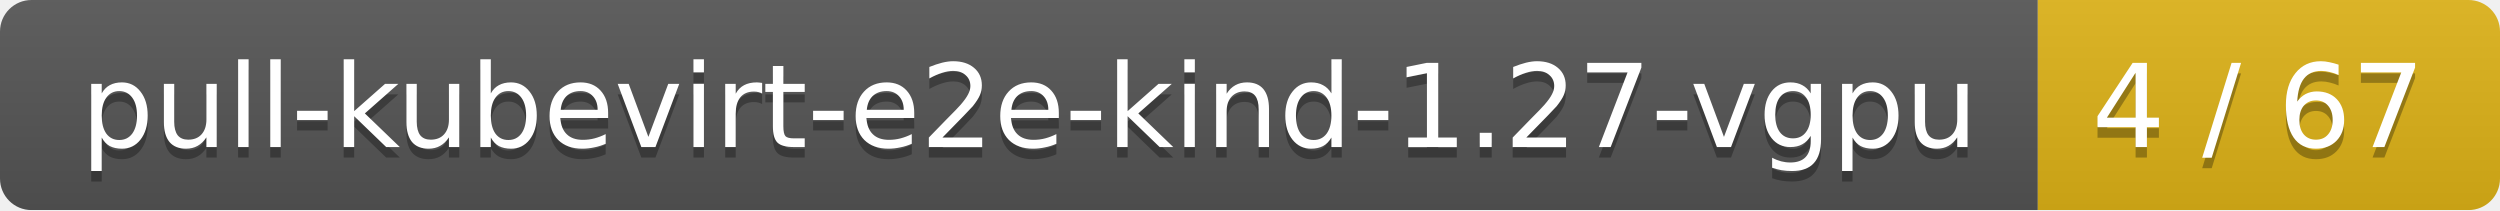
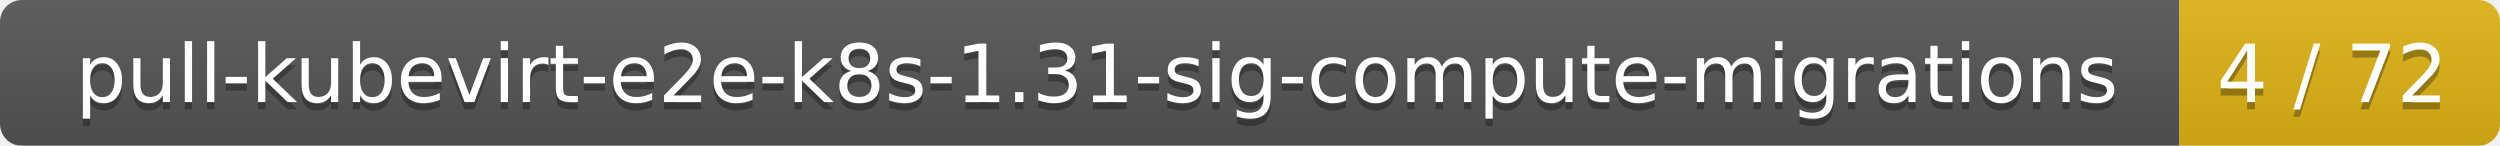
- <svg xmlns="http://www.w3.org/2000/svg" width="238" height="20">
+ <svg xmlns="http://www.w3.org/2000/svg" width="343" height="20">
  <linearGradient id="smooth" x2="0" y2="100%">
    <stop offset="0" stop-color="#bbb" stop-opacity=".1" />
    <stop offset="1" stop-opacity=".1" />
  </linearGradient>
  <mask id="round">
-     <rect width="238" height="20" rx="3" fill="#fff" />
+     <rect width="343" height="20" rx="3" fill="#fff" />
  </mask>
  <g mask="url(#round)">
-     <rect width="194" height="20" fill="#555" />
-     <rect x="194" width="44" height="20" fill="#dfb317" />
-     <rect width="238" height="20" fill="url(#smooth)" />
+     <rect width="299" height="20" fill="#555" />
+     <rect x="299" width="44" height="20" fill="#dfb317" />
+     <rect width="343" height="20" fill="url(#smooth)" />
  </g>
  <g fill="#fff" text-anchor="middle" font-family="DejaVu Sans,Verdana,Geneva,sans-serif" font-size="11">
-     <text x="98" y="15" fill="#010101" fill-opacity=".3">pull-kubevirt-e2e-kind-1.27-vgpu</text>
-     <text x="98" y="14">pull-kubevirt-e2e-kind-1.27-vgpu</text>
-     <text x="215" y="15" fill="#010101" fill-opacity=".3">4 / 67</text>
-     <text x="215" y="14">4 / 67</text>
+     <text x="150.5" y="15" fill="#010101" fill-opacity=".3">pull-kubevirt-e2e-k8s-1.31-sig-compute-migrations</text>
+     <text x="150.5" y="14">pull-kubevirt-e2e-k8s-1.31-sig-compute-migrations</text>
+     <text x="320" y="15" fill="#010101" fill-opacity=".3">4 / 72</text>
+     <text x="320" y="14">4 / 72</text>
  </g>
</svg>
